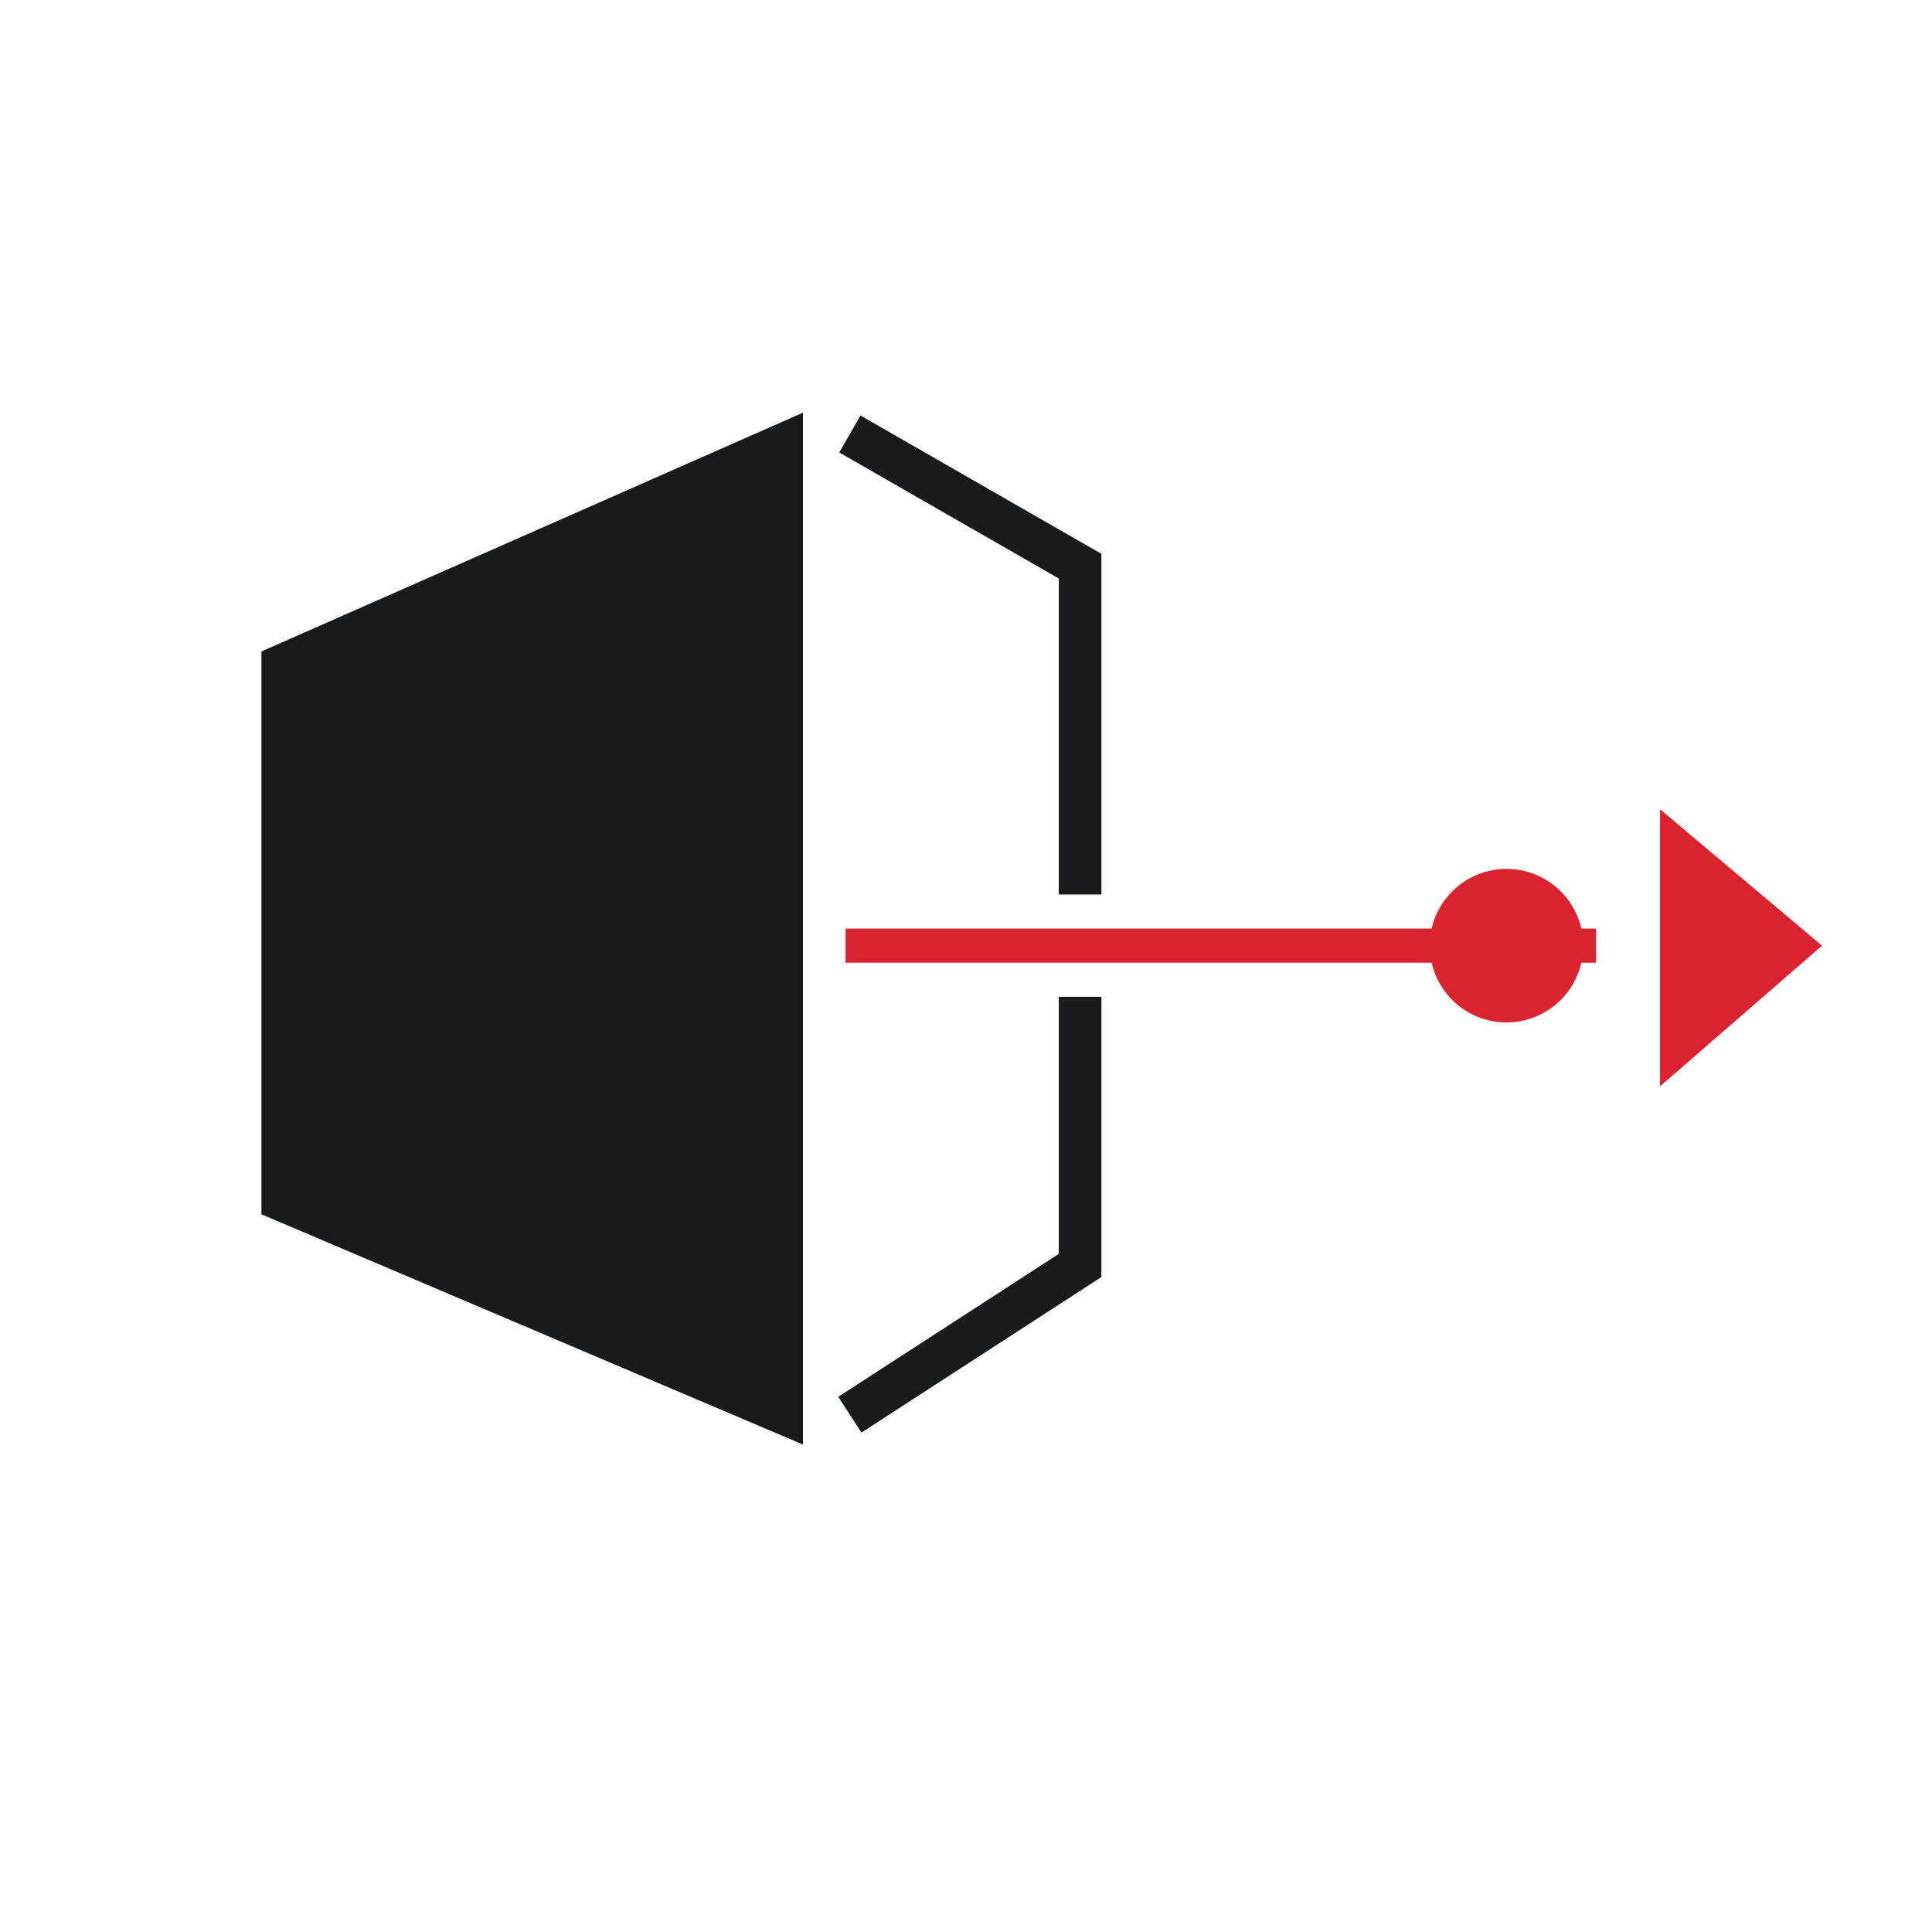
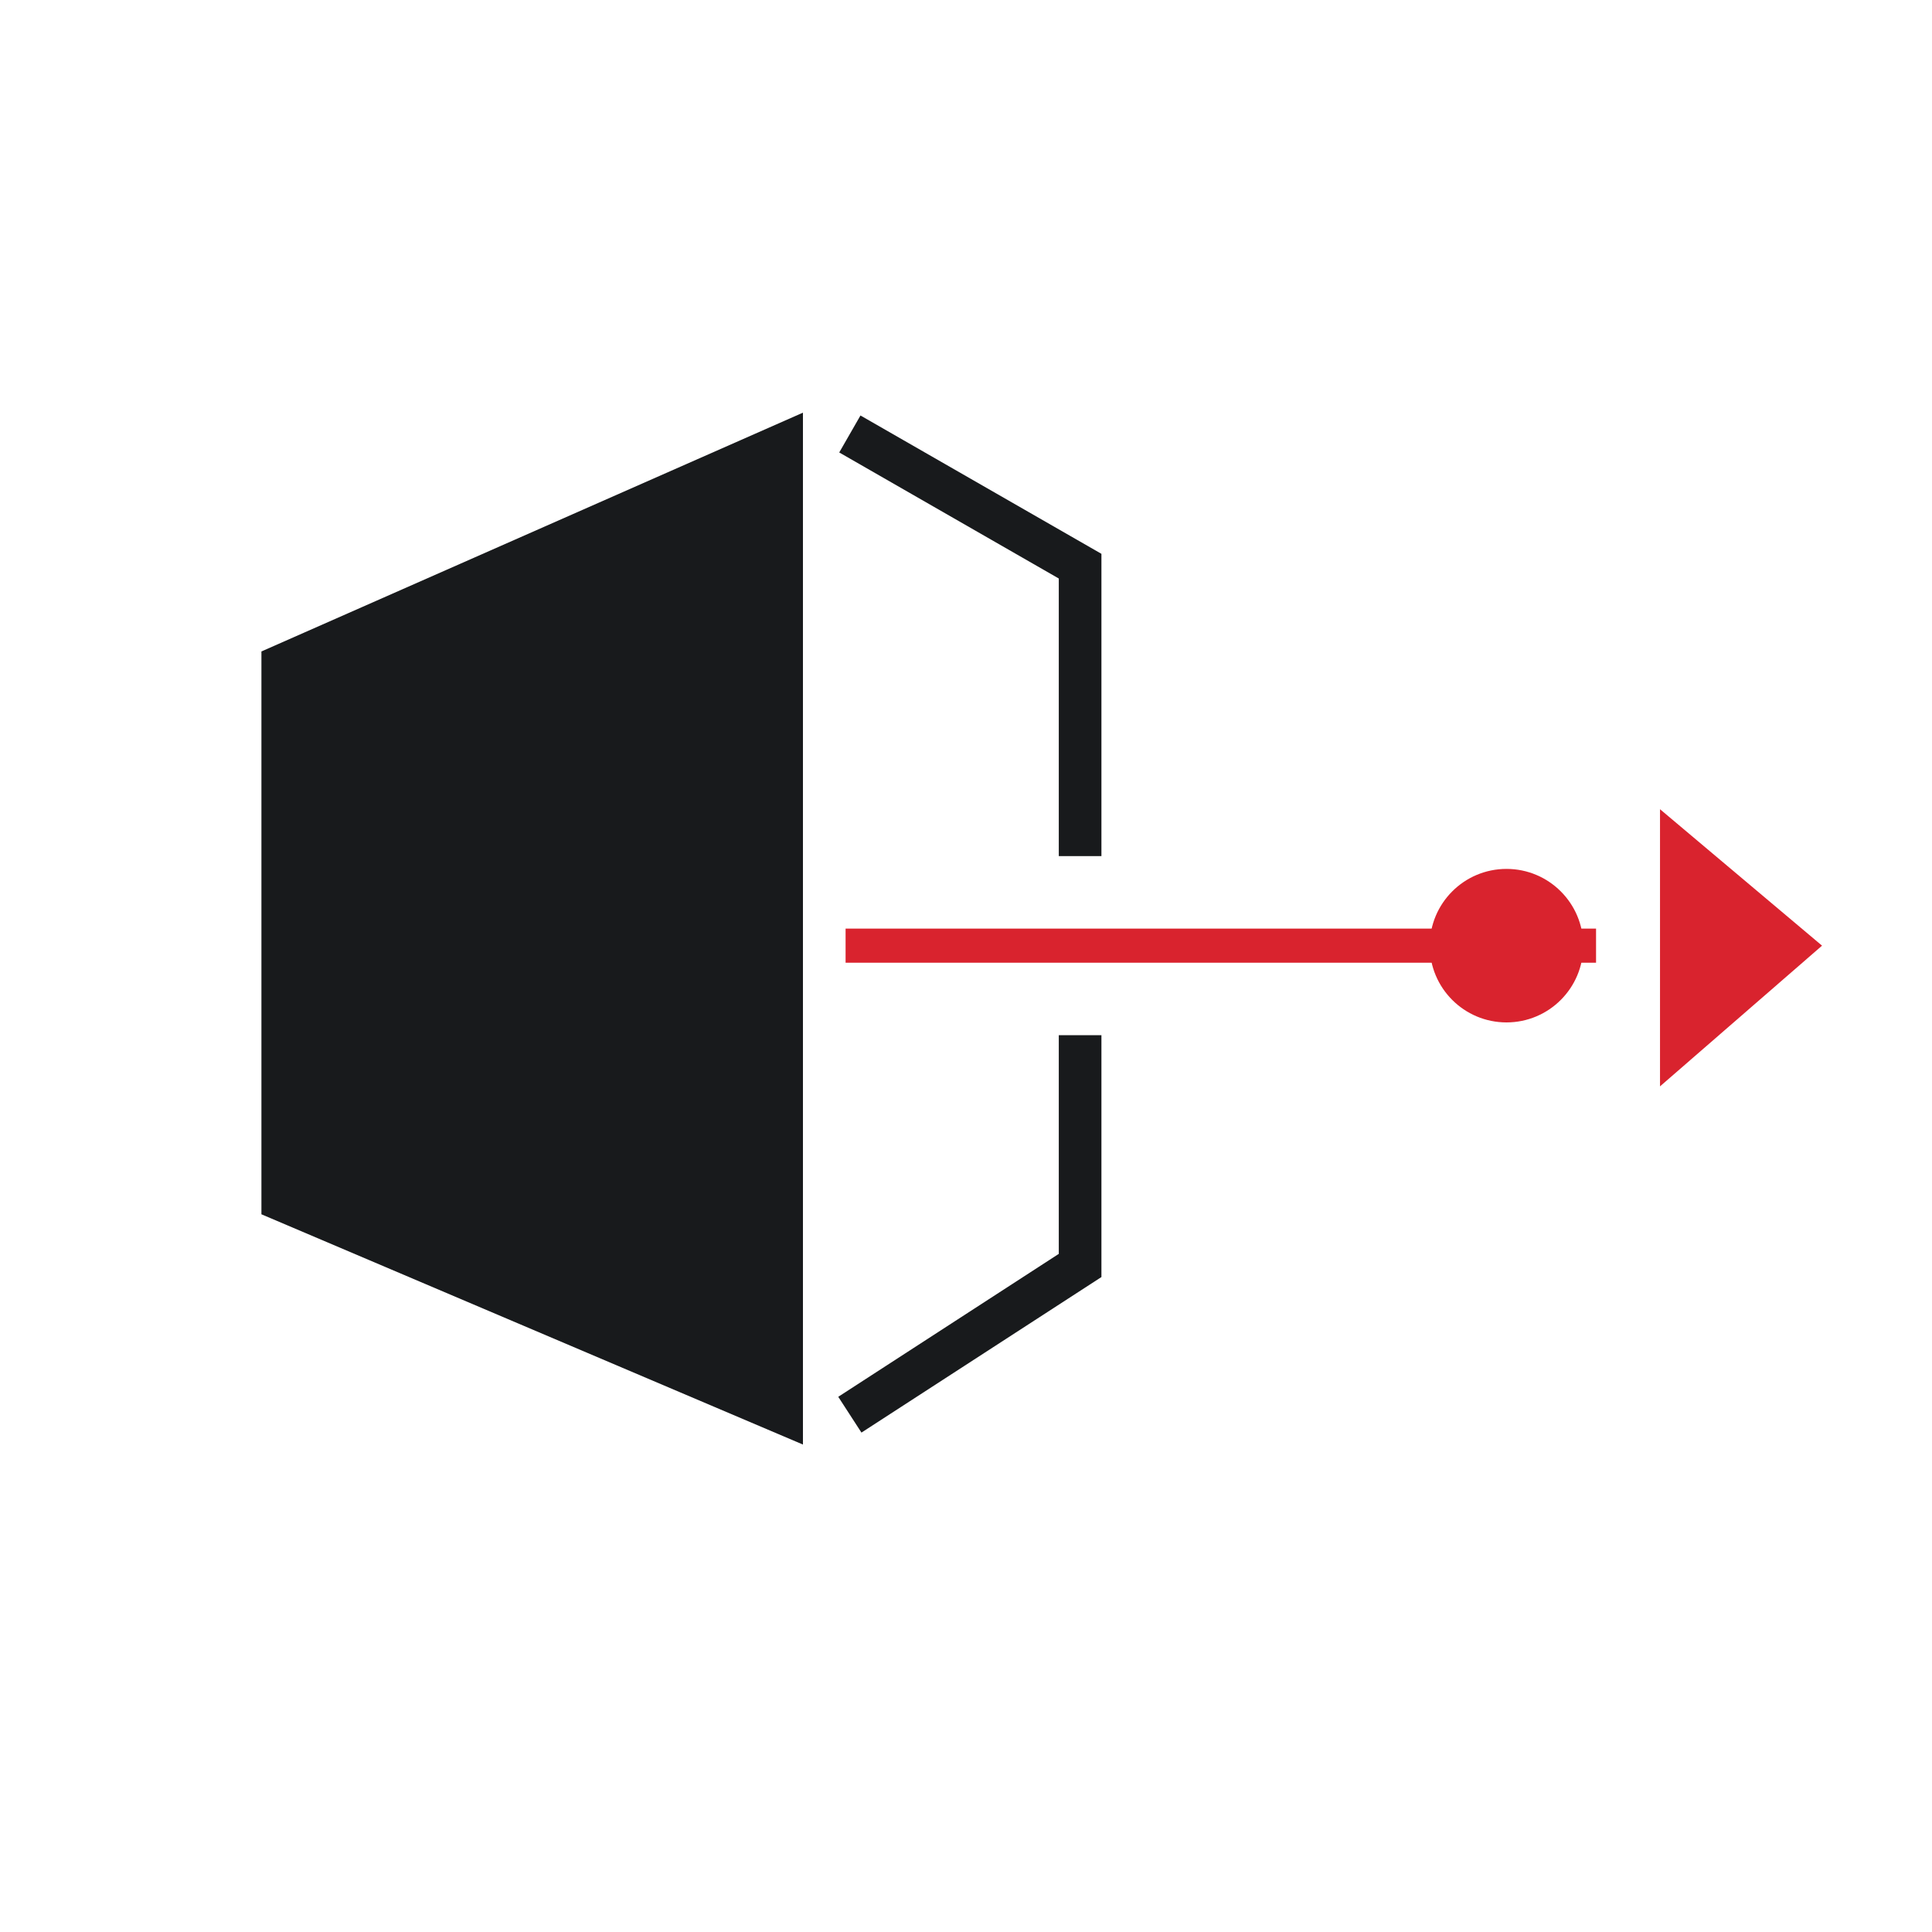
<svg xmlns="http://www.w3.org/2000/svg" viewBox="0 0 512 512" width="512" height="512" role="img">
  <g transform="translate(6 28) scale(1.13)" stroke-linejoin="miter">
    <path d="M56 128 L183 72 L183 314 L56 260 Z" fill="#181A1C" />
-     <path d="M194 77 L248 108 V185" fill="none" stroke="#181A1C" stroke-width="10" stroke-linecap="butt" />
-     <path d="M248 209 V272 L194 307" fill="none" stroke="#181A1C" stroke-width="10" stroke-linecap="butt" />
+     <path d="M194 77 L248 108 V176" fill="none" stroke="#181A1C" stroke-width="10" stroke-linecap="butt" />
+     <path d="M248 218 V272 L194 307" fill="none" stroke="#181A1C" stroke-width="10" stroke-linecap="butt" />
    <path d="M193 197 H369" fill="none" stroke="#D9232E" stroke-width="8" stroke-linecap="butt" />
    <circle cx="348" cy="197" r="18" fill="#D9232E" />
    <path d="M384 165 L422 197 L384 230 Z" fill="#D9232E" />
  </g>
</svg>
